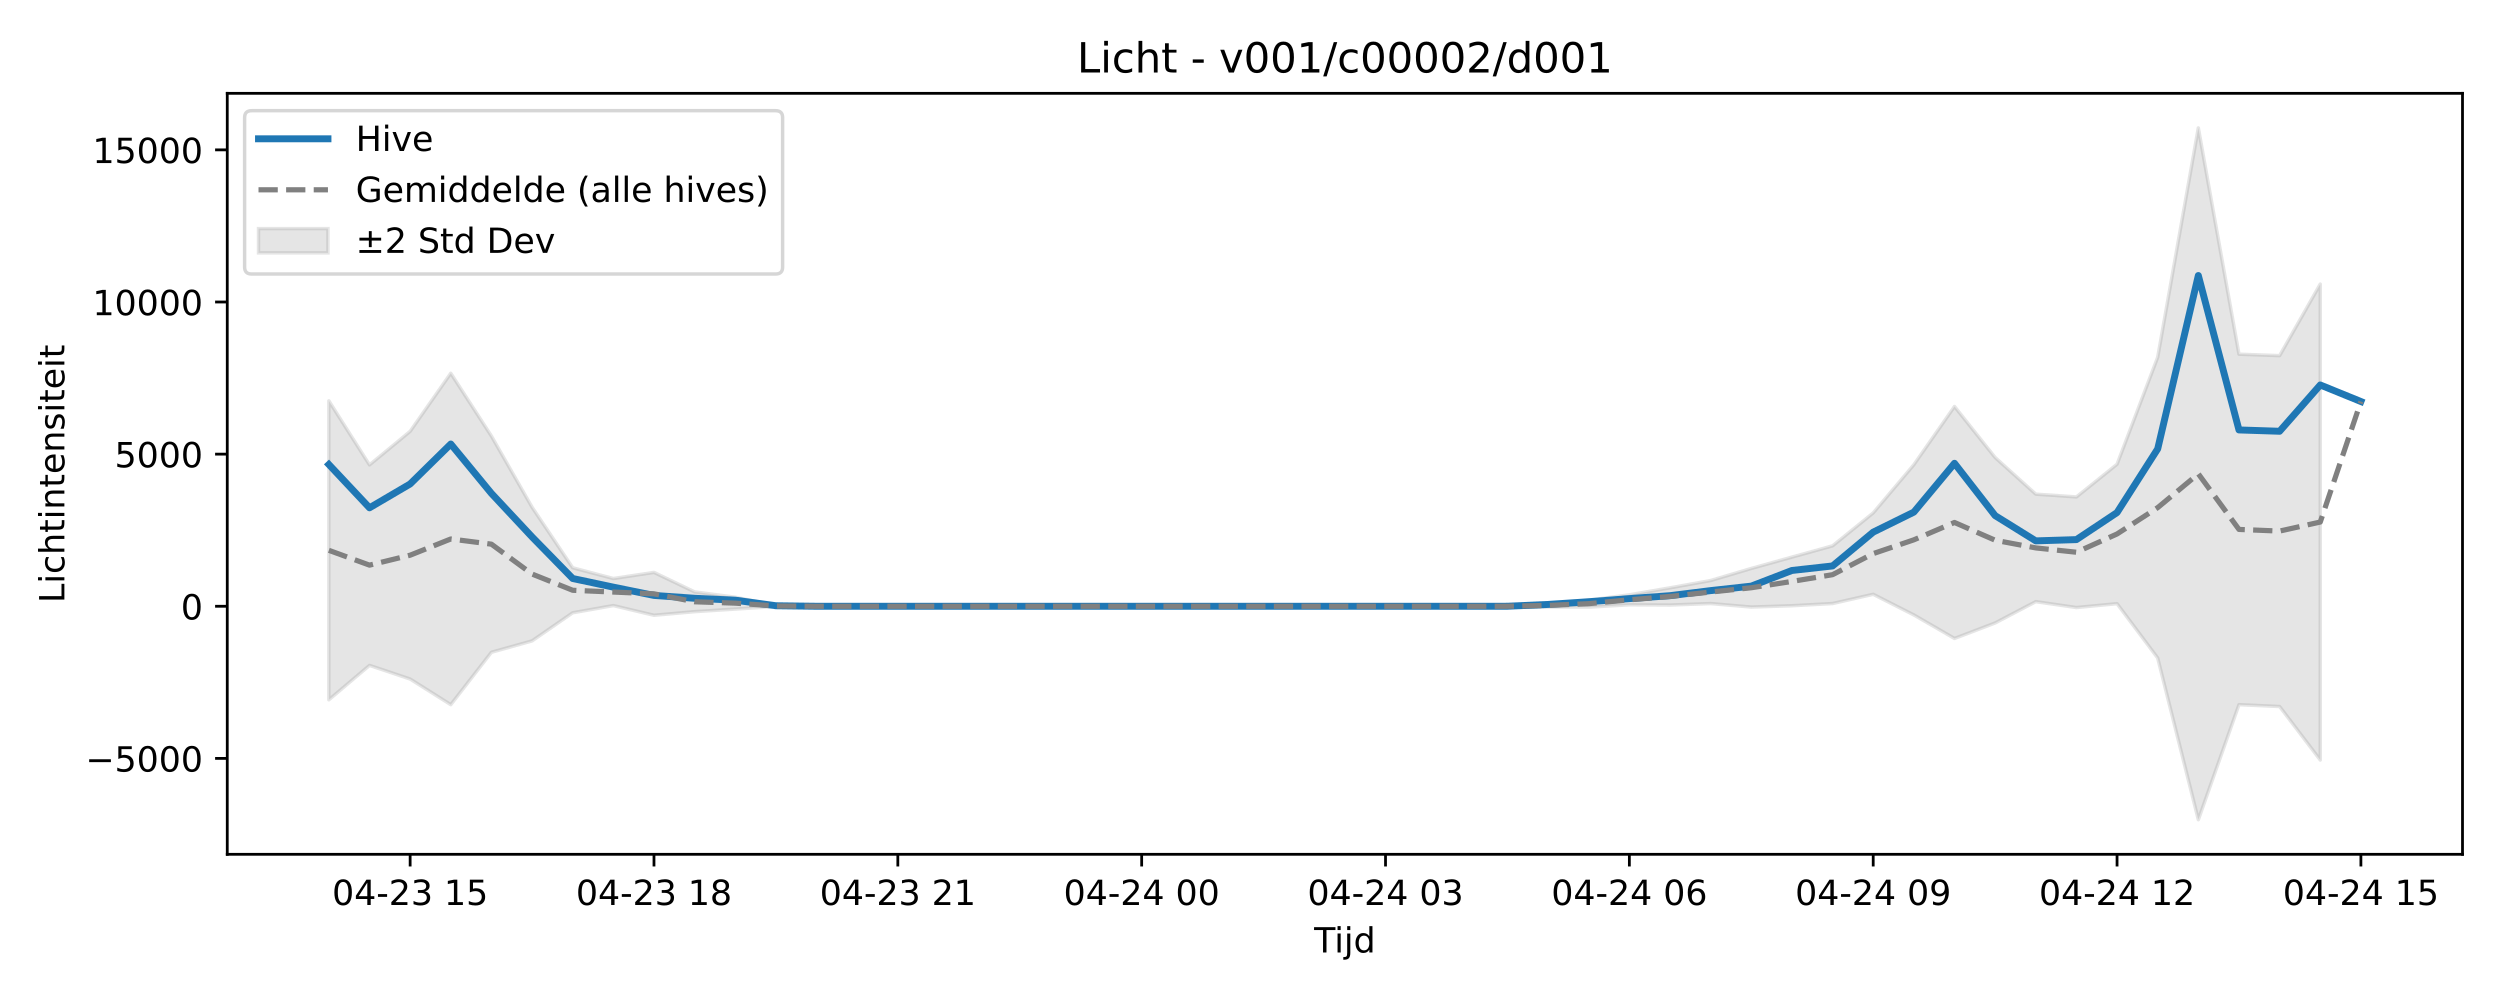
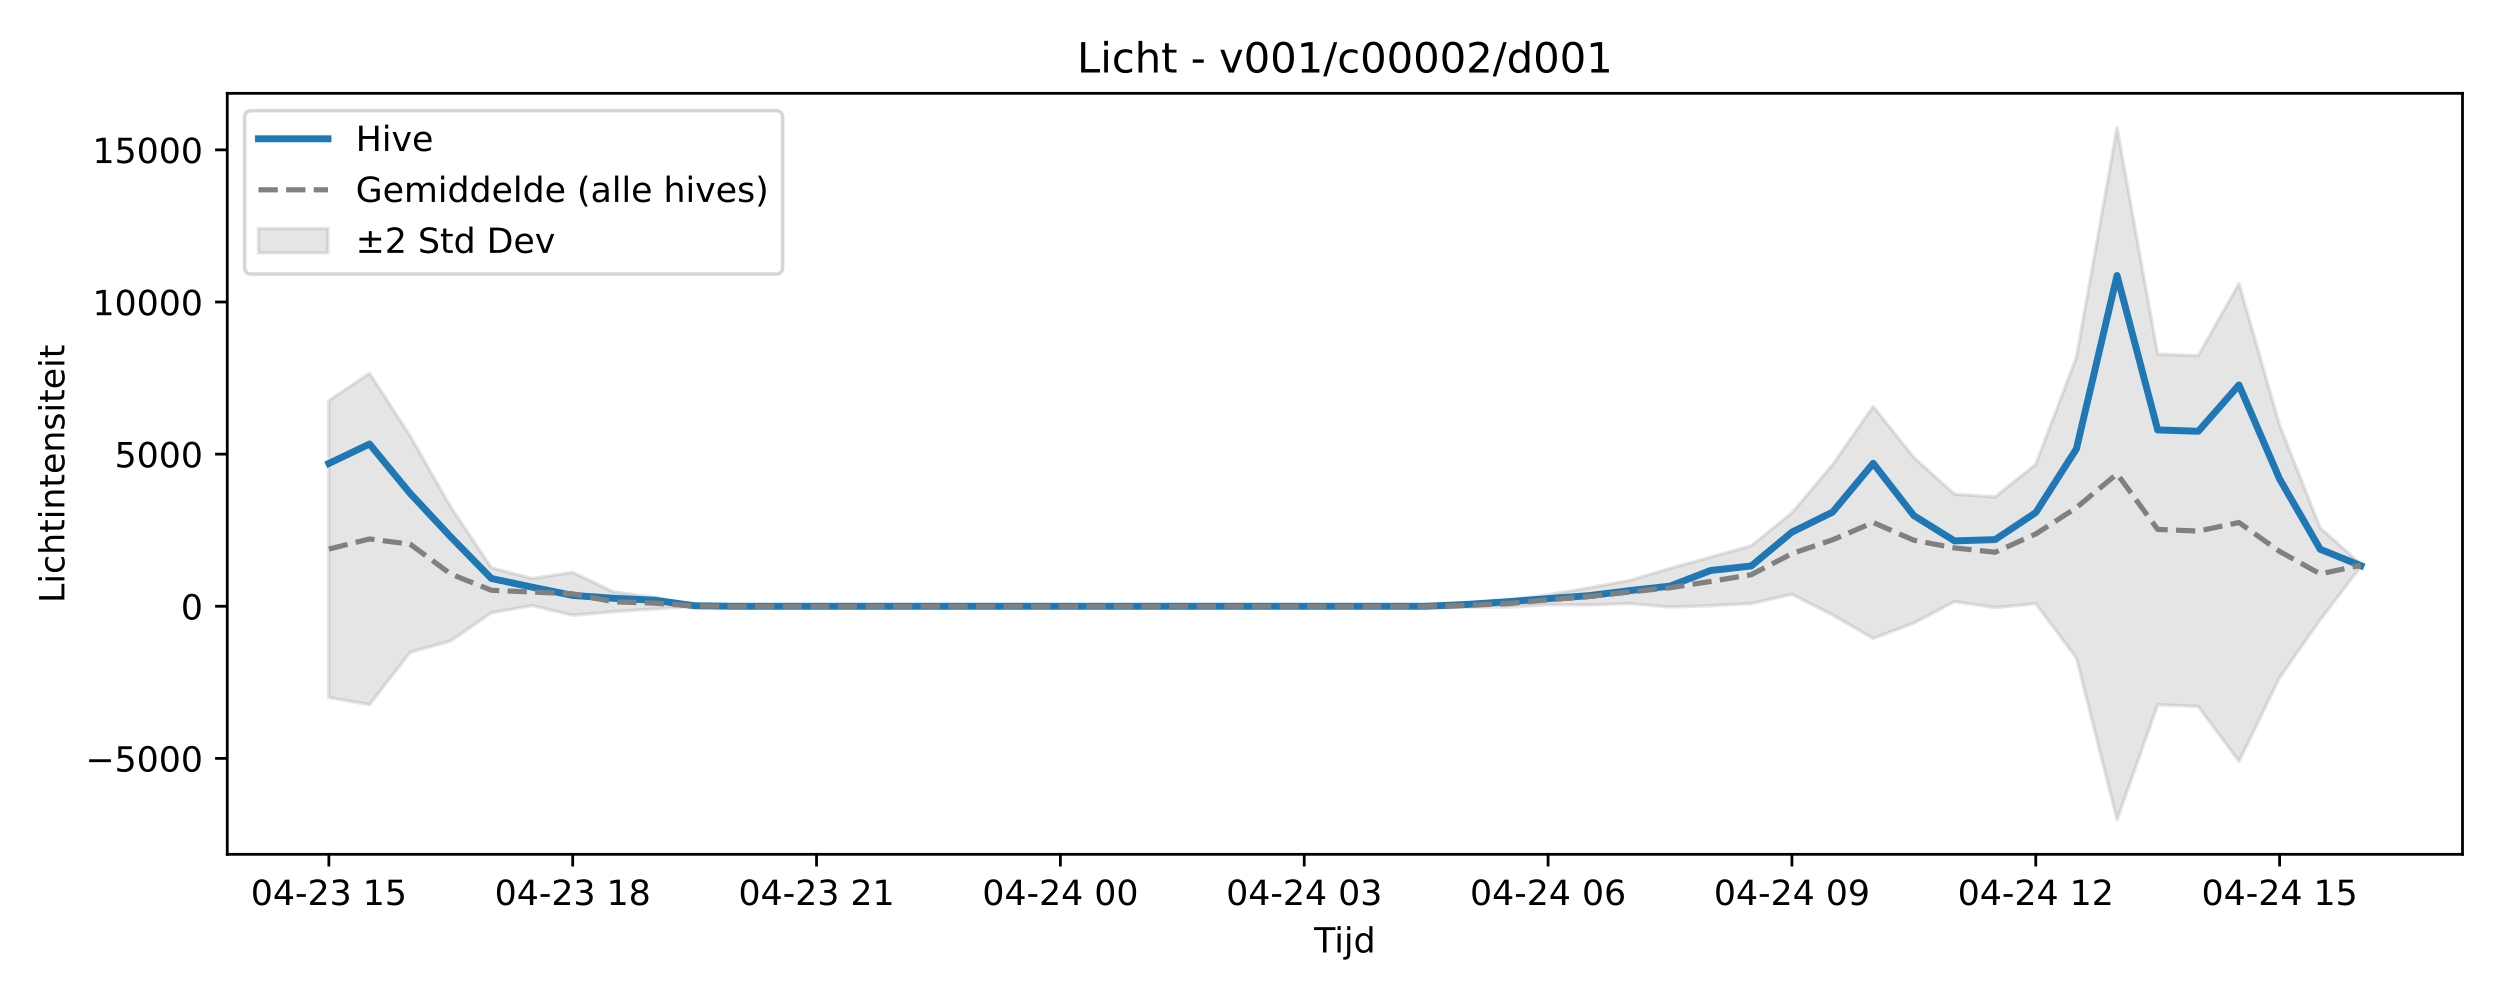
<svg xmlns="http://www.w3.org/2000/svg" xmlns:xlink="http://www.w3.org/1999/xlink" width="720pt" height="288pt" viewBox="0 0 720 288" version="1.1">
  <defs>
    <style type="text/css">*{stroke-linejoin: round; stroke-linecap: butt}</style>
  </defs>
  <g id="figure_1">
    <g id="patch_1">
      <path d="M 0 288  L 720 288  L 720 0  L 0 0  z " style="fill: #ffffff" />
    </g>
    <g id="axes_1">
      <g id="patch_2">
        <path d="M 65.45 246.04  L 709.2 246.04  L 709.2 26.88  L 65.45 26.88  z " style="fill: #ffffff" />
      </g>
      <g id="FillBetweenPolyCollection_1">
        <defs>
-           <path id="m7be99f70d9" d="M 94.711 -172.557  L 94.711 -86.459  L 106.416 -96.368  L 118.12 -92.43  L 129.825 -85.055  L 141.53 -100.149  L 153.234 -103.422  L 164.939 -111.52  L 176.643 -113.593  L 188.348 -110.8  L 200.052 -111.842  L 211.757 -112.587  L 223.461 -113.328  L 235.166 -113.395  L 246.87 -113.395  L 258.575 -113.395  L 270.28 -113.395  L 281.984 -113.395  L 293.689 -113.395  L 305.393 -113.395  L 317.098 -113.395  L 328.802 -113.395  L 340.507 -113.395  L 352.211 -113.395  L 363.916 -113.395  L 375.62 -113.395  L 387.325 -113.395  L 399.03 -113.395  L 410.734 -113.395  L 422.439 -113.395  L 434.143 -113.383  L 445.848 -113.164  L 457.552 -113.137  L 469.257 -113.821  L 480.961 -113.745  L 492.666 -114.177  L 504.37 -113.169  L 516.075 -113.544  L 527.78 -114.178  L 539.484 -116.841  L 551.189 -110.893  L 562.893 -104.124  L 574.598 -108.586  L 586.302 -114.725  L 598.007 -113.026  L 609.711 -114.139  L 621.416 -98.499  L 633.12 -51.922  L 644.825 -85.059  L 656.53 -84.518  L 668.234 -69.114  L 668.234 -206.186  L 668.234 -206.186  L 656.53 -185.579  L 644.825 -185.993  L 633.12 -251.158  L 621.416 -185.107  L 609.711 -154.298  L 598.007 -144.885  L 586.302 -145.686  L 574.598 -156.237  L 562.893 -170.936  L 551.189 -154.165  L 539.484 -140.284  L 527.78 -130.805  L 516.075 -127.554  L 504.37 -124.286  L 492.666 -120.812  L 480.961 -118.705  L 469.257 -116.694  L 457.552 -115.154  L 445.848 -114.124  L 434.143 -113.427  L 422.439 -113.395  L 410.734 -113.395  L 399.03 -113.395  L 387.325 -113.395  L 375.62 -113.395  L 363.916 -113.395  L 352.211 -113.395  L 340.507 -113.395  L 328.802 -113.395  L 317.098 -113.395  L 305.393 -113.395  L 293.689 -113.395  L 281.984 -113.395  L 270.28 -113.395  L 258.575 -113.395  L 246.87 -113.395  L 235.166 -113.395  L 223.461 -113.64  L 211.757 -116.004  L 200.052 -117.536  L 188.348 -123.152  L 176.643 -121.386  L 164.939 -124.48  L 153.234 -141.929  L 141.53 -162.413  L 129.825 -180.499  L 118.12 -163.774  L 106.416 -154.114  L 94.711 -172.557  z " style="stroke: #808080; stroke-opacity: 0.2" />
+           <path id="m09bb36932a" d="M 94.711 -172.619  L 94.711 -87.129  L 106.416 -85.055  L 118.12 -100.149  L 129.825 -103.422  L 141.53 -111.52  L 153.234 -113.593  L 164.939 -110.8  L 176.643 -111.842  L 188.348 -112.587  L 200.052 -113.328  L 211.757 -113.395  L 223.461 -113.395  L 235.166 -113.395  L 246.87 -113.395  L 258.575 -113.395  L 270.28 -113.395  L 281.984 -113.395  L 293.689 -113.395  L 305.393 -113.395  L 317.098 -113.395  L 328.802 -113.395  L 340.507 -113.395  L 352.211 -113.395  L 363.916 -113.395  L 375.62 -113.395  L 387.325 -113.395  L 399.03 -113.395  L 410.734 -113.383  L 422.439 -113.164  L 434.143 -113.137  L 445.848 -113.821  L 457.552 -113.745  L 469.257 -114.177  L 480.961 -113.169  L 492.666 -113.544  L 504.37 -114.178  L 516.075 -116.841  L 527.78 -110.893  L 539.484 -104.124  L 551.189 -108.586  L 562.893 -114.725  L 574.598 -113.026  L 586.302 -114.139  L 598.007 -98.499  L 609.711 -51.922  L 621.416 -85.059  L 633.12 -84.518  L 644.825 -68.714  L 656.53 -92.872  L 668.234 -109.517  L 679.939 -124.874  L 679.939 -125.533  L 679.939 -125.533  L 668.234 -135.926  L 656.53 -165.487  L 644.825 -206.314  L 633.12 -185.579  L 621.416 -185.993  L 609.711 -251.158  L 598.007 -185.107  L 586.302 -154.298  L 574.598 -144.885  L 562.893 -145.686  L 551.189 -156.237  L 539.484 -170.936  L 527.78 -154.165  L 516.075 -140.284  L 504.37 -130.805  L 492.666 -127.554  L 480.961 -124.286  L 469.257 -120.812  L 457.552 -118.705  L 445.848 -116.694  L 434.143 -115.154  L 422.439 -114.124  L 410.734 -113.427  L 399.03 -113.395  L 387.325 -113.395  L 375.62 -113.395  L 363.916 -113.395  L 352.211 -113.395  L 340.507 -113.395  L 328.802 -113.395  L 317.098 -113.395  L 305.393 -113.395  L 293.689 -113.395  L 281.984 -113.395  L 270.28 -113.395  L 258.575 -113.395  L 246.87 -113.395  L 235.166 -113.395  L 223.461 -113.395  L 211.757 -113.395  L 200.052 -113.64  L 188.348 -116.004  L 176.643 -117.536  L 164.939 -123.152  L 153.234 -121.386  L 141.53 -124.48  L 129.825 -141.929  L 118.12 -162.413  L 106.416 -180.499  L 94.711 -172.619  z " style="stroke: #808080; stroke-opacity: 0.2" />
        </defs>
-         <g clip-path="url(#p73c07b1d2e)">
-           <use xlink:href="#m7be99f70d9" x="0" y="288" style="fill: #808080; fill-opacity: 0.2; stroke: #808080; stroke-opacity: 0.2" />
+         <g clip-path="url(#p22c04781e1)">
+           <use xlink:href="#m09bb36932a" x="0" y="288" style="fill: #808080; fill-opacity: 0.2; stroke: #808080; stroke-opacity: 0.2" />
        </g>
      </g>
      <g id="matplotlib.axis_1">
        <g id="xtick_1">
          <g id="line2d_1">
            <defs>
-               <path id="m1827df0029" d="M 0 0  L 0 3.5  " style="stroke: #000000; stroke-width: 0.8" />
-             </defs>
-             <g>
-               <use xlink:href="#m1827df0029" x="118.12" y="246.04" style="stroke: #000000; stroke-width: 0.8" />
+               <path id="m7a5f1da90a" d="M 0 0  L 0 3.5  " style="stroke: #000000; stroke-width: 0.8" />
+             </defs>
+             <g>
+               <use xlink:href="#m7a5f1da90a" x="94.711" y="246.04" style="stroke: #000000; stroke-width: 0.8" />
            </g>
          </g>
          <g id="text_1">
-             <g transform="translate(95.63999 260.6384) scale(0.1 -0.1)">
+             <g transform="translate(72.2309 260.6384) scale(0.1 -0.1)">
              <defs>
                <path id="DejaVuSans-30" d="M 2034 4250  Q 1547 4250 1301 3770  Q 1056 3291 1056 2328  Q 1056 1369 1301 889  Q 1547 409 2034 409  Q 2525 409 2770 889  Q 3016 1369 3016 2328  Q 3016 3291 2770 3770  Q 2525 4250 2034 4250  z M 2034 4750  Q 2819 4750 3233 4129  Q 3647 3509 3647 2328  Q 3647 1150 3233 529  Q 2819 -91 2034 -91  Q 1250 -91 836 529  Q 422 1150 422 2328  Q 422 3509 836 4129  Q 1250 4750 2034 4750  z " transform="scale(0.015625)" />
                <path id="DejaVuSans-34" d="M 2419 4116  L 825 1625  L 2419 1625  L 2419 4116  z M 2253 4666  L 3047 4666  L 3047 1625  L 3713 1625  L 3713 1100  L 3047 1100  L 3047 0  L 2419 0  L 2419 1100  L 313 1100  L 313 1709  L 2253 4666  z " transform="scale(0.015625)" />
                <path id="DejaVuSans-2d" d="M 313 2009  L 1997 2009  L 1997 1497  L 313 1497  L 313 2009  z " transform="scale(0.015625)" />
                <path id="DejaVuSans-32" d="M 1228 531  L 3431 531  L 3431 0  L 469 0  L 469 531  Q 828 903 1448 1529  Q 2069 2156 2228 2338  Q 2531 2678 2651 2914  Q 2772 3150 2772 3378  Q 2772 3750 2511 3984  Q 2250 4219 1831 4219  Q 1534 4219 1204 4116  Q 875 4013 500 3803  L 500 4441  Q 881 4594 1212 4672  Q 1544 4750 1819 4750  Q 2544 4750 2975 4387  Q 3406 4025 3406 3419  Q 3406 3131 3298 2873  Q 3191 2616 2906 2266  Q 2828 2175 2409 1742  Q 1991 1309 1228 531  z " transform="scale(0.015625)" />
                <path id="DejaVuSans-33" d="M 2597 2516  Q 3050 2419 3304 2112  Q 3559 1806 3559 1356  Q 3559 666 3084 287  Q 2609 -91 1734 -91  Q 1441 -91 1130 -33  Q 819 25 488 141  L 488 750  Q 750 597 1062 519  Q 1375 441 1716 441  Q 2309 441 2620 675  Q 2931 909 2931 1356  Q 2931 1769 2642 2001  Q 2353 2234 1838 2234  L 1294 2234  L 1294 2753  L 1863 2753  Q 2328 2753 2575 2939  Q 2822 3125 2822 3475  Q 2822 3834 2567 4026  Q 2313 4219 1838 4219  Q 1578 4219 1281 4162  Q 984 4106 628 3988  L 628 4550  Q 988 4650 1302 4700  Q 1616 4750 1894 4750  Q 2613 4750 3031 4423  Q 3450 4097 3450 3541  Q 3450 3153 3228 2886  Q 3006 2619 2597 2516  z " transform="scale(0.015625)" />
                <path id="DejaVuSans-20" transform="scale(0.015625)" />
                <path id="DejaVuSans-31" d="M 794 531  L 1825 531  L 1825 4091  L 703 3866  L 703 4441  L 1819 4666  L 2450 4666  L 2450 531  L 3481 531  L 3481 0  L 794 0  L 794 531  z " transform="scale(0.015625)" />
                <path id="DejaVuSans-35" d="M 691 4666  L 3169 4666  L 3169 4134  L 1269 4134  L 1269 2991  Q 1406 3038 1543 3061  Q 1681 3084 1819 3084  Q 2600 3084 3056 2656  Q 3513 2228 3513 1497  Q 3513 744 3044 326  Q 2575 -91 1722 -91  Q 1428 -91 1123 -41  Q 819 9 494 109  L 494 744  Q 775 591 1075 516  Q 1375 441 1709 441  Q 2250 441 2565 725  Q 2881 1009 2881 1497  Q 2881 1984 2565 2268  Q 2250 2553 1709 2553  Q 1456 2553 1204 2497  Q 953 2441 691 2322  L 691 4666  z " transform="scale(0.015625)" />
              </defs>
              <use xlink:href="#DejaVuSans-30" />
              <use xlink:href="#DejaVuSans-34" transform="translate(63.62305 0)" />
              <use xlink:href="#DejaVuSans-2d" transform="translate(127.2461 0)" />
              <use xlink:href="#DejaVuSans-32" transform="translate(163.3301 0)" />
              <use xlink:href="#DejaVuSans-33" transform="translate(226.9531 0)" />
              <use xlink:href="#DejaVuSans-20" transform="translate(290.5762 0)" />
              <use xlink:href="#DejaVuSans-31" transform="translate(322.3633 0)" />
              <use xlink:href="#DejaVuSans-35" transform="translate(385.9863 0)" />
            </g>
          </g>
        </g>
        <g id="xtick_2">
          <g id="line2d_2">
            <g>
-               <use xlink:href="#m1827df0029" x="188.348" y="246.04" style="stroke: #000000; stroke-width: 0.8" />
+               <use xlink:href="#m7a5f1da90a" x="164.939" y="246.04" style="stroke: #000000; stroke-width: 0.8" />
            </g>
          </g>
          <g id="text_2">
-             <g transform="translate(165.8673 260.6384) scale(0.1 -0.1)">
+             <g transform="translate(142.4582 260.6384) scale(0.1 -0.1)">
              <defs>
                <path id="DejaVuSans-38" d="M 2034 2216  Q 1584 2216 1326 1975  Q 1069 1734 1069 1313  Q 1069 891 1326 650  Q 1584 409 2034 409  Q 2484 409 2743 651  Q 3003 894 3003 1313  Q 3003 1734 2745 1975  Q 2488 2216 2034 2216  z M 1403 2484  Q 997 2584 770 2862  Q 544 3141 544 3541  Q 544 4100 942 4425  Q 1341 4750 2034 4750  Q 2731 4750 3128 4425  Q 3525 4100 3525 3541  Q 3525 3141 3298 2862  Q 3072 2584 2669 2484  Q 3125 2378 3379 2068  Q 3634 1759 3634 1313  Q 3634 634 3220 271  Q 2806 -91 2034 -91  Q 1263 -91 848 271  Q 434 634 434 1313  Q 434 1759 690 2068  Q 947 2378 1403 2484  z M 1172 3481  Q 1172 3119 1398 2916  Q 1625 2713 2034 2713  Q 2441 2713 2670 2916  Q 2900 3119 2900 3481  Q 2900 3844 2670 4047  Q 2441 4250 2034 4250  Q 1625 4250 1398 4047  Q 1172 3844 1172 3481  z " transform="scale(0.015625)" />
              </defs>
              <use xlink:href="#DejaVuSans-30" />
              <use xlink:href="#DejaVuSans-34" transform="translate(63.62305 0)" />
              <use xlink:href="#DejaVuSans-2d" transform="translate(127.2461 0)" />
              <use xlink:href="#DejaVuSans-32" transform="translate(163.3301 0)" />
              <use xlink:href="#DejaVuSans-33" transform="translate(226.9531 0)" />
              <use xlink:href="#DejaVuSans-20" transform="translate(290.5762 0)" />
              <use xlink:href="#DejaVuSans-31" transform="translate(322.3633 0)" />
              <use xlink:href="#DejaVuSans-38" transform="translate(385.9863 0)" />
            </g>
          </g>
        </g>
        <g id="xtick_3">
          <g id="line2d_3">
            <g>
-               <use xlink:href="#m1827df0029" x="258.575" y="246.04" style="stroke: #000000; stroke-width: 0.8" />
+               <use xlink:href="#m7a5f1da90a" x="235.166" y="246.04" style="stroke: #000000; stroke-width: 0.8" />
            </g>
          </g>
          <g id="text_3">
-             <g transform="translate(236.0945 260.6384) scale(0.1 -0.1)">
+             <g transform="translate(212.6854 260.6384) scale(0.1 -0.1)">
              <use xlink:href="#DejaVuSans-30" />
              <use xlink:href="#DejaVuSans-34" transform="translate(63.62305 0)" />
              <use xlink:href="#DejaVuSans-2d" transform="translate(127.2461 0)" />
              <use xlink:href="#DejaVuSans-32" transform="translate(163.3301 0)" />
              <use xlink:href="#DejaVuSans-33" transform="translate(226.9531 0)" />
              <use xlink:href="#DejaVuSans-20" transform="translate(290.5762 0)" />
              <use xlink:href="#DejaVuSans-32" transform="translate(322.3633 0)" />
              <use xlink:href="#DejaVuSans-31" transform="translate(385.9863 0)" />
            </g>
          </g>
        </g>
        <g id="xtick_4">
          <g id="line2d_4">
            <g>
-               <use xlink:href="#m1827df0029" x="328.802" y="246.04" style="stroke: #000000; stroke-width: 0.8" />
+               <use xlink:href="#m7a5f1da90a" x="305.393" y="246.04" style="stroke: #000000; stroke-width: 0.8" />
            </g>
          </g>
          <g id="text_4">
-             <g transform="translate(306.3218 260.6384) scale(0.1 -0.1)">
+             <g transform="translate(282.9127 260.6384) scale(0.1 -0.1)">
              <use xlink:href="#DejaVuSans-30" />
              <use xlink:href="#DejaVuSans-34" transform="translate(63.62305 0)" />
              <use xlink:href="#DejaVuSans-2d" transform="translate(127.2461 0)" />
              <use xlink:href="#DejaVuSans-32" transform="translate(163.3301 0)" />
              <use xlink:href="#DejaVuSans-34" transform="translate(226.9531 0)" />
              <use xlink:href="#DejaVuSans-20" transform="translate(290.5762 0)" />
              <use xlink:href="#DejaVuSans-30" transform="translate(322.3633 0)" />
              <use xlink:href="#DejaVuSans-30" transform="translate(385.9863 0)" />
            </g>
          </g>
        </g>
        <g id="xtick_5">
          <g id="line2d_5">
            <g>
-               <use xlink:href="#m1827df0029" x="399.03" y="246.04" style="stroke: #000000; stroke-width: 0.8" />
+               <use xlink:href="#m7a5f1da90a" x="375.62" y="246.04" style="stroke: #000000; stroke-width: 0.8" />
            </g>
          </g>
          <g id="text_5">
-             <g transform="translate(376.5491 260.6384) scale(0.1 -0.1)">
+             <g transform="translate(353.14 260.6384) scale(0.1 -0.1)">
              <use xlink:href="#DejaVuSans-30" />
              <use xlink:href="#DejaVuSans-34" transform="translate(63.62305 0)" />
              <use xlink:href="#DejaVuSans-2d" transform="translate(127.2461 0)" />
              <use xlink:href="#DejaVuSans-32" transform="translate(163.3301 0)" />
              <use xlink:href="#DejaVuSans-34" transform="translate(226.9531 0)" />
              <use xlink:href="#DejaVuSans-20" transform="translate(290.5762 0)" />
              <use xlink:href="#DejaVuSans-30" transform="translate(322.3633 0)" />
              <use xlink:href="#DejaVuSans-33" transform="translate(385.9863 0)" />
            </g>
          </g>
        </g>
        <g id="xtick_6">
          <g id="line2d_6">
            <g>
-               <use xlink:href="#m1827df0029" x="469.257" y="246.04" style="stroke: #000000; stroke-width: 0.8" />
+               <use xlink:href="#m7a5f1da90a" x="445.848" y="246.04" style="stroke: #000000; stroke-width: 0.8" />
            </g>
          </g>
          <g id="text_6">
-             <g transform="translate(446.7763 260.6384) scale(0.1 -0.1)">
+             <g transform="translate(423.3673 260.6384) scale(0.1 -0.1)">
              <defs>
                <path id="DejaVuSans-36" d="M 2113 2584  Q 1688 2584 1439 2293  Q 1191 2003 1191 1497  Q 1191 994 1439 701  Q 1688 409 2113 409  Q 2538 409 2786 701  Q 3034 994 3034 1497  Q 3034 2003 2786 2293  Q 2538 2584 2113 2584  z M 3366 4563  L 3366 3988  Q 3128 4100 2886 4159  Q 2644 4219 2406 4219  Q 1781 4219 1451 3797  Q 1122 3375 1075 2522  Q 1259 2794 1537 2939  Q 1816 3084 2150 3084  Q 2853 3084 3261 2657  Q 3669 2231 3669 1497  Q 3669 778 3244 343  Q 2819 -91 2113 -91  Q 1303 -91 875 529  Q 447 1150 447 2328  Q 447 3434 972 4092  Q 1497 4750 2381 4750  Q 2619 4750 2861 4703  Q 3103 4656 3366 4563  z " transform="scale(0.015625)" />
              </defs>
              <use xlink:href="#DejaVuSans-30" />
              <use xlink:href="#DejaVuSans-34" transform="translate(63.62305 0)" />
              <use xlink:href="#DejaVuSans-2d" transform="translate(127.2461 0)" />
              <use xlink:href="#DejaVuSans-32" transform="translate(163.3301 0)" />
              <use xlink:href="#DejaVuSans-34" transform="translate(226.9531 0)" />
              <use xlink:href="#DejaVuSans-20" transform="translate(290.5762 0)" />
              <use xlink:href="#DejaVuSans-30" transform="translate(322.3633 0)" />
              <use xlink:href="#DejaVuSans-36" transform="translate(385.9863 0)" />
            </g>
          </g>
        </g>
        <g id="xtick_7">
          <g id="line2d_7">
            <g>
-               <use xlink:href="#m1827df0029" x="539.484" y="246.04" style="stroke: #000000; stroke-width: 0.8" />
+               <use xlink:href="#m7a5f1da90a" x="516.075" y="246.04" style="stroke: #000000; stroke-width: 0.8" />
            </g>
          </g>
          <g id="text_7">
-             <g transform="translate(517.0036 260.6384) scale(0.1 -0.1)">
+             <g transform="translate(493.5945 260.6384) scale(0.1 -0.1)">
              <defs>
                <path id="DejaVuSans-39" d="M 703 97  L 703 672  Q 941 559 1184 500  Q 1428 441 1663 441  Q 2288 441 2617 861  Q 2947 1281 2994 2138  Q 2813 1869 2534 1725  Q 2256 1581 1919 1581  Q 1219 1581 811 2004  Q 403 2428 403 3163  Q 403 3881 828 4315  Q 1253 4750 1959 4750  Q 2769 4750 3195 4129  Q 3622 3509 3622 2328  Q 3622 1225 3098 567  Q 2575 -91 1691 -91  Q 1453 -91 1209 -44  Q 966 3 703 97  z M 1959 2075  Q 2384 2075 2632 2365  Q 2881 2656 2881 3163  Q 2881 3666 2632 3958  Q 2384 4250 1959 4250  Q 1534 4250 1286 3958  Q 1038 3666 1038 3163  Q 1038 2656 1286 2365  Q 1534 2075 1959 2075  z " transform="scale(0.015625)" />
              </defs>
              <use xlink:href="#DejaVuSans-30" />
              <use xlink:href="#DejaVuSans-34" transform="translate(63.62305 0)" />
              <use xlink:href="#DejaVuSans-2d" transform="translate(127.2461 0)" />
              <use xlink:href="#DejaVuSans-32" transform="translate(163.3301 0)" />
              <use xlink:href="#DejaVuSans-34" transform="translate(226.9531 0)" />
              <use xlink:href="#DejaVuSans-20" transform="translate(290.5762 0)" />
              <use xlink:href="#DejaVuSans-30" transform="translate(322.3633 0)" />
              <use xlink:href="#DejaVuSans-39" transform="translate(385.9863 0)" />
            </g>
          </g>
        </g>
        <g id="xtick_8">
          <g id="line2d_8">
            <g>
-               <use xlink:href="#m1827df0029" x="609.711" y="246.04" style="stroke: #000000; stroke-width: 0.8" />
+               <use xlink:href="#m7a5f1da90a" x="586.302" y="246.04" style="stroke: #000000; stroke-width: 0.8" />
            </g>
          </g>
          <g id="text_8">
-             <g transform="translate(587.2309 260.6384) scale(0.1 -0.1)">
+             <g transform="translate(563.8218 260.6384) scale(0.1 -0.1)">
              <use xlink:href="#DejaVuSans-30" />
              <use xlink:href="#DejaVuSans-34" transform="translate(63.62305 0)" />
              <use xlink:href="#DejaVuSans-2d" transform="translate(127.2461 0)" />
              <use xlink:href="#DejaVuSans-32" transform="translate(163.3301 0)" />
              <use xlink:href="#DejaVuSans-34" transform="translate(226.9531 0)" />
              <use xlink:href="#DejaVuSans-20" transform="translate(290.5762 0)" />
              <use xlink:href="#DejaVuSans-31" transform="translate(322.3633 0)" />
              <use xlink:href="#DejaVuSans-32" transform="translate(385.9863 0)" />
            </g>
          </g>
        </g>
        <g id="xtick_9">
          <g id="line2d_9">
            <g>
-               <use xlink:href="#m1827df0029" x="679.939" y="246.04" style="stroke: #000000; stroke-width: 0.8" />
+               <use xlink:href="#m7a5f1da90a" x="656.53" y="246.04" style="stroke: #000000; stroke-width: 0.8" />
            </g>
          </g>
          <g id="text_9">
-             <g transform="translate(657.4582 260.6384) scale(0.1 -0.1)">
+             <g transform="translate(634.0491 260.6384) scale(0.1 -0.1)">
              <use xlink:href="#DejaVuSans-30" />
              <use xlink:href="#DejaVuSans-34" transform="translate(63.62305 0)" />
              <use xlink:href="#DejaVuSans-2d" transform="translate(127.2461 0)" />
              <use xlink:href="#DejaVuSans-32" transform="translate(163.3301 0)" />
              <use xlink:href="#DejaVuSans-34" transform="translate(226.9531 0)" />
              <use xlink:href="#DejaVuSans-20" transform="translate(290.5762 0)" />
              <use xlink:href="#DejaVuSans-31" transform="translate(322.3633 0)" />
              <use xlink:href="#DejaVuSans-35" transform="translate(385.9863 0)" />
            </g>
          </g>
        </g>
        <g id="text_10">
          <g transform="translate(378.475 274.3166) scale(0.1 -0.1)">
            <defs>
              <path id="DejaVuSans-54" d="M -19 4666  L 3928 4666  L 3928 4134  L 2272 4134  L 2272 0  L 1638 0  L 1638 4134  L -19 4134  L -19 4666  z " transform="scale(0.015625)" />
              <path id="DejaVuSans-69" d="M 603 3500  L 1178 3500  L 1178 0  L 603 0  L 603 3500  z M 603 4863  L 1178 4863  L 1178 4134  L 603 4134  L 603 4863  z " transform="scale(0.015625)" />
              <path id="DejaVuSans-6a" d="M 603 3500  L 1178 3500  L 1178 -63  Q 1178 -731 923 -1031  Q 669 -1331 103 -1331  L -116 -1331  L -116 -844  L 38 -844  Q 366 -844 484 -692  Q 603 -541 603 -63  L 603 3500  z M 603 4863  L 1178 4863  L 1178 4134  L 603 4134  L 603 4863  z " transform="scale(0.015625)" />
              <path id="DejaVuSans-64" d="M 2906 2969  L 2906 4863  L 3481 4863  L 3481 0  L 2906 0  L 2906 525  Q 2725 213 2448 61  Q 2172 -91 1784 -91  Q 1150 -91 751 415  Q 353 922 353 1747  Q 353 2572 751 3078  Q 1150 3584 1784 3584  Q 2172 3584 2448 3432  Q 2725 3281 2906 2969  z M 947 1747  Q 947 1113 1208 752  Q 1469 391 1925 391  Q 2381 391 2643 752  Q 2906 1113 2906 1747  Q 2906 2381 2643 2742  Q 2381 3103 1925 3103  Q 1469 3103 1208 2742  Q 947 2381 947 1747  z " transform="scale(0.015625)" />
            </defs>
            <use xlink:href="#DejaVuSans-54" />
            <use xlink:href="#DejaVuSans-69" transform="translate(57.95898 0)" />
            <use xlink:href="#DejaVuSans-6a" transform="translate(85.74219 0)" />
            <use xlink:href="#DejaVuSans-64" transform="translate(113.5254 0)" />
          </g>
        </g>
      </g>
      <g id="matplotlib.axis_2">
        <g id="ytick_1">
          <g id="line2d_10">
            <defs>
-               <path id="m9045529294" d="M 0 0  L -3.5 0  " style="stroke: #000000; stroke-width: 0.8" />
-             </defs>
-             <g>
-               <use xlink:href="#m9045529294" x="65.45" y="218.418" style="stroke: #000000; stroke-width: 0.8" />
+               <path id="mfebcfd92b9" d="M 0 0  L -3.5 0  " style="stroke: #000000; stroke-width: 0.8" />
+             </defs>
+             <g>
+               <use xlink:href="#mfebcfd92b9" x="65.45" y="218.418" style="stroke: #000000; stroke-width: 0.8" />
            </g>
          </g>
          <g id="text_11">
            <g transform="translate(24.62031 222.2174) scale(0.1 -0.1)">
              <defs>
                <path id="DejaVuSans-2212" d="M 678 2272  L 4684 2272  L 4684 1741  L 678 1741  L 678 2272  z " transform="scale(0.015625)" />
              </defs>
              <use xlink:href="#DejaVuSans-2212" />
              <use xlink:href="#DejaVuSans-35" transform="translate(83.78906 0)" />
              <use xlink:href="#DejaVuSans-30" transform="translate(147.4121 0)" />
              <use xlink:href="#DejaVuSans-30" transform="translate(211.0352 0)" />
              <use xlink:href="#DejaVuSans-30" transform="translate(274.6582 0)" />
            </g>
          </g>
        </g>
        <g id="ytick_2">
          <g id="line2d_11">
            <g>
-               <use xlink:href="#m9045529294" x="65.45" y="174.605" style="stroke: #000000; stroke-width: 0.8" />
+               <use xlink:href="#mfebcfd92b9" x="65.45" y="174.605" style="stroke: #000000; stroke-width: 0.8" />
            </g>
          </g>
          <g id="text_12">
            <g transform="translate(52.0875 178.4038) scale(0.1 -0.1)">
              <use xlink:href="#DejaVuSans-30" />
            </g>
          </g>
        </g>
        <g id="ytick_3">
          <g id="line2d_12">
            <g>
-               <use xlink:href="#m9045529294" x="65.45" y="130.791" style="stroke: #000000; stroke-width: 0.8" />
+               <use xlink:href="#mfebcfd92b9" x="65.45" y="130.791" style="stroke: #000000; stroke-width: 0.8" />
            </g>
          </g>
          <g id="text_13">
            <g transform="translate(33 134.5902) scale(0.1 -0.1)">
              <use xlink:href="#DejaVuSans-35" />
              <use xlink:href="#DejaVuSans-30" transform="translate(63.62305 0)" />
              <use xlink:href="#DejaVuSans-30" transform="translate(127.2461 0)" />
              <use xlink:href="#DejaVuSans-30" transform="translate(190.8691 0)" />
            </g>
          </g>
        </g>
        <g id="ytick_4">
          <g id="line2d_13">
            <g>
-               <use xlink:href="#m9045529294" x="65.45" y="86.977" style="stroke: #000000; stroke-width: 0.8" />
+               <use xlink:href="#mfebcfd92b9" x="65.45" y="86.977" style="stroke: #000000; stroke-width: 0.8" />
            </g>
          </g>
          <g id="text_14">
            <g transform="translate(26.6375 90.77667) scale(0.1 -0.1)">
              <use xlink:href="#DejaVuSans-31" />
              <use xlink:href="#DejaVuSans-30" transform="translate(63.62305 0)" />
              <use xlink:href="#DejaVuSans-30" transform="translate(127.2461 0)" />
              <use xlink:href="#DejaVuSans-30" transform="translate(190.8691 0)" />
              <use xlink:href="#DejaVuSans-30" transform="translate(254.4922 0)" />
            </g>
          </g>
        </g>
        <g id="ytick_5">
          <g id="line2d_14">
            <g>
-               <use xlink:href="#m9045529294" x="65.45" y="43.164" style="stroke: #000000; stroke-width: 0.8" />
+               <use xlink:href="#mfebcfd92b9" x="65.45" y="43.164" style="stroke: #000000; stroke-width: 0.8" />
            </g>
          </g>
          <g id="text_15">
            <g transform="translate(26.6375 46.96311) scale(0.1 -0.1)">
              <use xlink:href="#DejaVuSans-31" />
              <use xlink:href="#DejaVuSans-35" transform="translate(63.62305 0)" />
              <use xlink:href="#DejaVuSans-30" transform="translate(127.2461 0)" />
              <use xlink:href="#DejaVuSans-30" transform="translate(190.8691 0)" />
              <use xlink:href="#DejaVuSans-30" transform="translate(254.4922 0)" />
            </g>
          </g>
        </g>
        <g id="text_16">
          <g transform="translate(18.54062 173.6561) rotate(-90) scale(0.1 -0.1)">
            <defs>
              <path id="DejaVuSans-4c" d="M 628 4666  L 1259 4666  L 1259 531  L 3531 531  L 3531 0  L 628 0  L 628 4666  z " transform="scale(0.015625)" />
              <path id="DejaVuSans-63" d="M 3122 3366  L 3122 2828  Q 2878 2963 2633 3030  Q 2388 3097 2138 3097  Q 1578 3097 1268 2742  Q 959 2388 959 1747  Q 959 1106 1268 751  Q 1578 397 2138 397  Q 2388 397 2633 464  Q 2878 531 3122 666  L 3122 134  Q 2881 22 2623 -34  Q 2366 -91 2075 -91  Q 1284 -91 818 406  Q 353 903 353 1747  Q 353 2603 823 3093  Q 1294 3584 2113 3584  Q 2378 3584 2631 3529  Q 2884 3475 3122 3366  z " transform="scale(0.015625)" />
              <path id="DejaVuSans-68" d="M 3513 2113  L 3513 0  L 2938 0  L 2938 2094  Q 2938 2591 2744 2837  Q 2550 3084 2163 3084  Q 1697 3084 1428 2787  Q 1159 2491 1159 1978  L 1159 0  L 581 0  L 581 4863  L 1159 4863  L 1159 2956  Q 1366 3272 1645 3428  Q 1925 3584 2291 3584  Q 2894 3584 3203 3211  Q 3513 2838 3513 2113  z " transform="scale(0.015625)" />
              <path id="DejaVuSans-74" d="M 1172 4494  L 1172 3500  L 2356 3500  L 2356 3053  L 1172 3053  L 1172 1153  Q 1172 725 1289 603  Q 1406 481 1766 481  L 2356 481  L 2356 0  L 1766 0  Q 1100 0 847 248  Q 594 497 594 1153  L 594 3053  L 172 3053  L 172 3500  L 594 3500  L 594 4494  L 1172 4494  z " transform="scale(0.015625)" />
              <path id="DejaVuSans-6e" d="M 3513 2113  L 3513 0  L 2938 0  L 2938 2094  Q 2938 2591 2744 2837  Q 2550 3084 2163 3084  Q 1697 3084 1428 2787  Q 1159 2491 1159 1978  L 1159 0  L 581 0  L 581 3500  L 1159 3500  L 1159 2956  Q 1366 3272 1645 3428  Q 1925 3584 2291 3584  Q 2894 3584 3203 3211  Q 3513 2838 3513 2113  z " transform="scale(0.015625)" />
              <path id="DejaVuSans-65" d="M 3597 1894  L 3597 1613  L 953 1613  Q 991 1019 1311 708  Q 1631 397 2203 397  Q 2534 397 2845 478  Q 3156 559 3463 722  L 3463 178  Q 3153 47 2828 -22  Q 2503 -91 2169 -91  Q 1331 -91 842 396  Q 353 884 353 1716  Q 353 2575 817 3079  Q 1281 3584 2069 3584  Q 2775 3584 3186 3129  Q 3597 2675 3597 1894  z M 3022 2063  Q 3016 2534 2758 2815  Q 2500 3097 2075 3097  Q 1594 3097 1305 2825  Q 1016 2553 972 2059  L 3022 2063  z " transform="scale(0.015625)" />
              <path id="DejaVuSans-73" d="M 2834 3397  L 2834 2853  Q 2591 2978 2328 3040  Q 2066 3103 1784 3103  Q 1356 3103 1142 2972  Q 928 2841 928 2578  Q 928 2378 1081 2264  Q 1234 2150 1697 2047  L 1894 2003  Q 2506 1872 2764 1633  Q 3022 1394 3022 966  Q 3022 478 2636 193  Q 2250 -91 1575 -91  Q 1294 -91 989 -36  Q 684 19 347 128  L 347 722  Q 666 556 975 473  Q 1284 391 1588 391  Q 1994 391 2212 530  Q 2431 669 2431 922  Q 2431 1156 2273 1281  Q 2116 1406 1581 1522  L 1381 1569  Q 847 1681 609 1914  Q 372 2147 372 2553  Q 372 3047 722 3315  Q 1072 3584 1716 3584  Q 2034 3584 2315 3537  Q 2597 3491 2834 3397  z " transform="scale(0.015625)" />
            </defs>
            <use xlink:href="#DejaVuSans-4c" />
            <use xlink:href="#DejaVuSans-69" transform="translate(55.71289 0)" />
            <use xlink:href="#DejaVuSans-63" transform="translate(83.49609 0)" />
            <use xlink:href="#DejaVuSans-68" transform="translate(138.4766 0)" />
            <use xlink:href="#DejaVuSans-74" transform="translate(201.8555 0)" />
            <use xlink:href="#DejaVuSans-69" transform="translate(241.0645 0)" />
            <use xlink:href="#DejaVuSans-6e" transform="translate(268.8477 0)" />
            <use xlink:href="#DejaVuSans-74" transform="translate(332.2266 0)" />
            <use xlink:href="#DejaVuSans-65" transform="translate(371.4355 0)" />
            <use xlink:href="#DejaVuSans-6e" transform="translate(432.959 0)" />
            <use xlink:href="#DejaVuSans-73" transform="translate(496.3379 0)" />
            <use xlink:href="#DejaVuSans-69" transform="translate(548.4375 0)" />
            <use xlink:href="#DejaVuSans-74" transform="translate(576.2207 0)" />
            <use xlink:href="#DejaVuSans-65" transform="translate(615.4297 0)" />
            <use xlink:href="#DejaVuSans-69" transform="translate(676.9531 0)" />
            <use xlink:href="#DejaVuSans-74" transform="translate(704.7363 0)" />
          </g>
        </g>
      </g>
      <g id="line2d_15">
-         <path d="M 94.711 133.777  L 106.416 146.25  L 118.12 139.378  L 129.825 127.88  L 141.53 142.102  L 153.234 154.633  L 164.939 166.609  L 176.643 169.098  L 188.348 171.482  L 200.052 172.304  L 211.757 172.852  L 223.461 174.456  L 235.166 174.605  L 246.87 174.605  L 258.575 174.605  L 270.28 174.605  L 281.984 174.605  L 293.689 174.605  L 305.393 174.605  L 317.098 174.605  L 328.802 174.605  L 340.507 174.605  L 352.211 174.605  L 363.916 174.605  L 375.62 174.605  L 387.325 174.605  L 399.03 174.605  L 410.734 174.605  L 422.439 174.605  L 434.143 174.597  L 445.848 174.079  L 457.552 173.297  L 469.257 172.402  L 480.961 171.557  L 492.666 170.094  L 504.37 168.804  L 516.075 164.294  L 527.78 162.992  L 539.484 153.253  L 551.189 147.491  L 562.893 133.431  L 574.598 148.499  L 586.302 155.772  L 598.007 155.407  L 609.711 147.619  L 621.416 129.279  L 633.12 79.354  L 644.825 123.822  L 656.53 124.204  L 668.234 110.873  L 679.939 115.639  " clip-path="url(#p73c07b1d2e)" style="fill: none; stroke: #1f77b4; stroke-width: 2; stroke-linecap: square" />
+         <path d="M 94.711 133.471  L 106.416 127.88  L 118.12 142.102  L 129.825 154.633  L 141.53 166.609  L 153.234 169.098  L 164.939 171.482  L 176.643 172.304  L 188.348 172.852  L 200.052 174.456  L 211.757 174.605  L 223.461 174.605  L 235.166 174.605  L 246.87 174.605  L 258.575 174.605  L 270.28 174.605  L 281.984 174.605  L 293.689 174.605  L 305.393 174.605  L 317.098 174.605  L 328.802 174.605  L 340.507 174.605  L 352.211 174.605  L 363.916 174.605  L 375.62 174.605  L 387.325 174.605  L 399.03 174.605  L 410.734 174.597  L 422.439 174.079  L 434.143 173.297  L 445.848 172.402  L 457.552 171.557  L 469.257 170.094  L 480.961 168.804  L 492.666 164.294  L 504.37 162.992  L 516.075 153.253  L 527.78 147.491  L 539.484 133.431  L 551.189 148.499  L 562.893 155.772  L 574.598 155.407  L 586.302 147.619  L 598.007 129.279  L 609.711 79.354  L 621.416 123.822  L 633.12 124.204  L 644.825 110.873  L 656.53 137.957  L 668.234 158.207  L 679.939 162.913  " clip-path="url(#p22c04781e1)" style="fill: none; stroke: #1f77b4; stroke-width: 2; stroke-linecap: square" />
      </g>
      <g id="line2d_16">
-         <path d="M 94.711 158.492  L 106.416 162.759  L 118.12 159.898  L 129.825 155.223  L 141.53 156.719  L 153.234 165.324  L 164.939 170  L 176.643 170.51  L 188.348 171.024  L 200.052 173.311  L 211.757 173.705  L 223.461 174.516  L 235.166 174.605  L 246.87 174.605  L 258.575 174.605  L 270.28 174.605  L 281.984 174.605  L 293.689 174.605  L 305.393 174.605  L 317.098 174.605  L 328.802 174.605  L 340.507 174.605  L 352.211 174.605  L 363.916 174.605  L 375.62 174.605  L 387.325 174.605  L 399.03 174.605  L 410.734 174.605  L 422.439 174.605  L 434.143 174.595  L 445.848 174.356  L 457.552 173.854  L 469.257 172.742  L 480.961 171.775  L 492.666 170.506  L 504.37 169.272  L 516.075 167.451  L 527.78 165.508  L 539.484 159.437  L 551.189 155.471  L 562.893 150.47  L 574.598 155.589  L 586.302 157.795  L 598.007 159.045  L 609.711 153.782  L 621.416 146.197  L 633.12 136.46  L 644.825 152.474  L 656.53 152.951  L 668.234 150.35  L 679.939 115.639  " clip-path="url(#p73c07b1d2e)" style="fill: none; stroke-dasharray: 5.55,2.4; stroke-dashoffset: 0; stroke: #808080; stroke-width: 1.5" />
+         <path d="M 94.711 158.126  L 106.416 155.223  L 118.12 156.719  L 129.825 165.324  L 141.53 170  L 153.234 170.51  L 164.939 171.024  L 176.643 173.311  L 188.348 173.705  L 200.052 174.516  L 211.757 174.605  L 223.461 174.605  L 235.166 174.605  L 246.87 174.605  L 258.575 174.605  L 270.28 174.605  L 281.984 174.605  L 293.689 174.605  L 305.393 174.605  L 317.098 174.605  L 328.802 174.605  L 340.507 174.605  L 352.211 174.605  L 363.916 174.605  L 375.62 174.605  L 387.325 174.605  L 399.03 174.605  L 410.734 174.595  L 422.439 174.356  L 434.143 173.854  L 445.848 172.742  L 457.552 171.775  L 469.257 170.506  L 480.961 169.272  L 492.666 167.451  L 504.37 165.508  L 516.075 159.437  L 527.78 155.471  L 539.484 150.47  L 551.189 155.589  L 562.893 157.795  L 574.598 159.045  L 586.302 153.782  L 598.007 146.197  L 609.711 136.46  L 621.416 152.474  L 633.12 152.951  L 644.825 150.486  L 656.53 158.82  L 668.234 165.278  L 679.939 162.797  " clip-path="url(#p22c04781e1)" style="fill: none; stroke-dasharray: 5.55,2.4; stroke-dashoffset: 0; stroke: #808080; stroke-width: 1.5" />
      </g>
      <g id="patch_3">
        <path d="M 65.45 246.04  L 65.45 26.88  " style="fill: none; stroke: #000000; stroke-width: 0.8; stroke-linejoin: miter; stroke-linecap: square" />
      </g>
      <g id="patch_4">
        <path d="M 709.2 246.04  L 709.2 26.88  " style="fill: none; stroke: #000000; stroke-width: 0.8; stroke-linejoin: miter; stroke-linecap: square" />
      </g>
      <g id="patch_5">
        <path d="M 65.45 246.04  L 709.2 246.04  " style="fill: none; stroke: #000000; stroke-width: 0.8; stroke-linejoin: miter; stroke-linecap: square" />
      </g>
      <g id="patch_6">
        <path d="M 65.45 26.88  L 709.2 26.88  " style="fill: none; stroke: #000000; stroke-width: 0.8; stroke-linejoin: miter; stroke-linecap: square" />
      </g>
      <g id="text_17">
        <g transform="translate(310.1884 20.88) scale(0.12 -0.12)">
          <defs>
            <path id="DejaVuSans-76" d="M 191 3500  L 800 3500  L 1894 563  L 2988 3500  L 3597 3500  L 2284 0  L 1503 0  L 191 3500  z " transform="scale(0.015625)" />
            <path id="DejaVuSans-2f" d="M 1625 4666  L 2156 4666  L 531 -594  L 0 -594  L 1625 4666  z " transform="scale(0.015625)" />
          </defs>
          <use xlink:href="#DejaVuSans-4c" />
          <use xlink:href="#DejaVuSans-69" transform="translate(55.71289 0)" />
          <use xlink:href="#DejaVuSans-63" transform="translate(83.49609 0)" />
          <use xlink:href="#DejaVuSans-68" transform="translate(138.4766 0)" />
          <use xlink:href="#DejaVuSans-74" transform="translate(201.8555 0)" />
          <use xlink:href="#DejaVuSans-20" transform="translate(241.0645 0)" />
          <use xlink:href="#DejaVuSans-2d" transform="translate(272.8516 0)" />
          <use xlink:href="#DejaVuSans-20" transform="translate(308.9355 0)" />
          <use xlink:href="#DejaVuSans-76" transform="translate(340.7227 0)" />
          <use xlink:href="#DejaVuSans-30" transform="translate(399.9023 0)" />
          <use xlink:href="#DejaVuSans-30" transform="translate(463.5254 0)" />
          <use xlink:href="#DejaVuSans-31" transform="translate(527.1484 0)" />
          <use xlink:href="#DejaVuSans-2f" transform="translate(590.7715 0)" />
          <use xlink:href="#DejaVuSans-63" transform="translate(624.4629 0)" />
          <use xlink:href="#DejaVuSans-30" transform="translate(679.4434 0)" />
          <use xlink:href="#DejaVuSans-30" transform="translate(743.0664 0)" />
          <use xlink:href="#DejaVuSans-30" transform="translate(806.6895 0)" />
          <use xlink:href="#DejaVuSans-30" transform="translate(870.3125 0)" />
          <use xlink:href="#DejaVuSans-32" transform="translate(933.9355 0)" />
          <use xlink:href="#DejaVuSans-2f" transform="translate(997.5586 0)" />
          <use xlink:href="#DejaVuSans-64" transform="translate(1031.25 0)" />
          <use xlink:href="#DejaVuSans-30" transform="translate(1094.727 0)" />
          <use xlink:href="#DejaVuSans-30" transform="translate(1158.35 0)" />
          <use xlink:href="#DejaVuSans-31" transform="translate(1221.973 0)" />
        </g>
      </g>
      <g id="legend_1">
        <g id="patch_7">
          <path d="M 72.45 78.914  L 223.394 78.914  Q 225.394 78.914 225.394 76.914  L 225.394 33.88  Q 225.394 31.88 223.394 31.88  L 72.45 31.88  Q 70.45 31.88 70.45 33.88  L 70.45 76.914  Q 70.45 78.914 72.45 78.914  z " style="fill: #ffffff; opacity: 0.8; stroke: #cccccc; stroke-linejoin: miter" />
        </g>
        <g id="line2d_17">
          <path d="M 74.45 39.978  L 84.45 39.978  L 94.45 39.978  " style="fill: none; stroke: #1f77b4; stroke-width: 2; stroke-linecap: square" />
        </g>
        <g id="text_18">
          <g transform="translate(102.45 43.47844) scale(0.1 -0.1)">
            <defs>
              <path id="DejaVuSans-48" d="M 628 4666  L 1259 4666  L 1259 2753  L 3553 2753  L 3553 4666  L 4184 4666  L 4184 0  L 3553 0  L 3553 2222  L 1259 2222  L 1259 0  L 628 0  L 628 4666  z " transform="scale(0.015625)" />
            </defs>
            <use xlink:href="#DejaVuSans-48" />
            <use xlink:href="#DejaVuSans-69" transform="translate(75.19531 0)" />
            <use xlink:href="#DejaVuSans-76" transform="translate(102.9785 0)" />
            <use xlink:href="#DejaVuSans-65" transform="translate(162.1582 0)" />
          </g>
        </g>
        <g id="line2d_18">
          <path d="M 74.45 54.657  L 84.45 54.657  L 94.45 54.657  " style="fill: none; stroke-dasharray: 5.55,2.4; stroke-dashoffset: 0; stroke: #808080; stroke-width: 1.5" />
        </g>
        <g id="text_19">
          <g transform="translate(102.45 58.15656) scale(0.1 -0.1)">
            <defs>
              <path id="DejaVuSans-47" d="M 3809 666  L 3809 1919  L 2778 1919  L 2778 2438  L 4434 2438  L 4434 434  Q 4069 175 3628 42  Q 3188 -91 2688 -91  Q 1594 -91 976 548  Q 359 1188 359 2328  Q 359 3472 976 4111  Q 1594 4750 2688 4750  Q 3144 4750 3555 4637  Q 3966 4525 4313 4306  L 4313 3634  Q 3963 3931 3569 4081  Q 3175 4231 2741 4231  Q 1884 4231 1454 3753  Q 1025 3275 1025 2328  Q 1025 1384 1454 906  Q 1884 428 2741 428  Q 3075 428 3337 486  Q 3600 544 3809 666  z " transform="scale(0.015625)" />
              <path id="DejaVuSans-6d" d="M 3328 2828  Q 3544 3216 3844 3400  Q 4144 3584 4550 3584  Q 5097 3584 5394 3201  Q 5691 2819 5691 2113  L 5691 0  L 5113 0  L 5113 2094  Q 5113 2597 4934 2840  Q 4756 3084 4391 3084  Q 3944 3084 3684 2787  Q 3425 2491 3425 1978  L 3425 0  L 2847 0  L 2847 2094  Q 2847 2600 2669 2842  Q 2491 3084 2119 3084  Q 1678 3084 1418 2786  Q 1159 2488 1159 1978  L 1159 0  L 581 0  L 581 3500  L 1159 3500  L 1159 2956  Q 1356 3278 1631 3431  Q 1906 3584 2284 3584  Q 2666 3584 2933 3390  Q 3200 3197 3328 2828  z " transform="scale(0.015625)" />
              <path id="DejaVuSans-6c" d="M 603 4863  L 1178 4863  L 1178 0  L 603 0  L 603 4863  z " transform="scale(0.015625)" />
              <path id="DejaVuSans-28" d="M 1984 4856  Q 1566 4138 1362 3434  Q 1159 2731 1159 2009  Q 1159 1288 1364 580  Q 1569 -128 1984 -844  L 1484 -844  Q 1016 -109 783 600  Q 550 1309 550 2009  Q 550 2706 781 3412  Q 1013 4119 1484 4856  L 1984 4856  z " transform="scale(0.015625)" />
              <path id="DejaVuSans-61" d="M 2194 1759  Q 1497 1759 1228 1600  Q 959 1441 959 1056  Q 959 750 1161 570  Q 1363 391 1709 391  Q 2188 391 2477 730  Q 2766 1069 2766 1631  L 2766 1759  L 2194 1759  z M 3341 1997  L 3341 0  L 2766 0  L 2766 531  Q 2569 213 2275 61  Q 1981 -91 1556 -91  Q 1019 -91 701 211  Q 384 513 384 1019  Q 384 1609 779 1909  Q 1175 2209 1959 2209  L 2766 2209  L 2766 2266  Q 2766 2663 2505 2880  Q 2244 3097 1772 3097  Q 1472 3097 1187 3025  Q 903 2953 641 2809  L 641 3341  Q 956 3463 1253 3523  Q 1550 3584 1831 3584  Q 2591 3584 2966 3190  Q 3341 2797 3341 1997  z " transform="scale(0.015625)" />
              <path id="DejaVuSans-29" d="M 513 4856  L 1013 4856  Q 1481 4119 1714 3412  Q 1947 2706 1947 2009  Q 1947 1309 1714 600  Q 1481 -109 1013 -844  L 513 -844  Q 928 -128 1133 580  Q 1338 1288 1338 2009  Q 1338 2731 1133 3434  Q 928 4138 513 4856  z " transform="scale(0.015625)" />
            </defs>
            <use xlink:href="#DejaVuSans-47" />
            <use xlink:href="#DejaVuSans-65" transform="translate(77.49023 0)" />
            <use xlink:href="#DejaVuSans-6d" transform="translate(139.0137 0)" />
            <use xlink:href="#DejaVuSans-69" transform="translate(236.4258 0)" />
            <use xlink:href="#DejaVuSans-64" transform="translate(264.209 0)" />
            <use xlink:href="#DejaVuSans-64" transform="translate(327.6855 0)" />
            <use xlink:href="#DejaVuSans-65" transform="translate(391.1621 0)" />
            <use xlink:href="#DejaVuSans-6c" transform="translate(452.6855 0)" />
            <use xlink:href="#DejaVuSans-64" transform="translate(480.4688 0)" />
            <use xlink:href="#DejaVuSans-65" transform="translate(543.9453 0)" />
            <use xlink:href="#DejaVuSans-20" transform="translate(605.4688 0)" />
            <use xlink:href="#DejaVuSans-28" transform="translate(637.2559 0)" />
            <use xlink:href="#DejaVuSans-61" transform="translate(676.2695 0)" />
            <use xlink:href="#DejaVuSans-6c" transform="translate(737.5488 0)" />
            <use xlink:href="#DejaVuSans-6c" transform="translate(765.332 0)" />
            <use xlink:href="#DejaVuSans-65" transform="translate(793.1152 0)" />
            <use xlink:href="#DejaVuSans-20" transform="translate(854.6387 0)" />
            <use xlink:href="#DejaVuSans-68" transform="translate(886.4258 0)" />
            <use xlink:href="#DejaVuSans-69" transform="translate(949.8047 0)" />
            <use xlink:href="#DejaVuSans-76" transform="translate(977.5879 0)" />
            <use xlink:href="#DejaVuSans-65" transform="translate(1036.768 0)" />
            <use xlink:href="#DejaVuSans-73" transform="translate(1098.291 0)" />
            <use xlink:href="#DejaVuSans-29" transform="translate(1150.391 0)" />
          </g>
        </g>
        <g id="patch_8">
          <path d="M 74.45 72.835  L 94.45 72.835  L 94.45 65.835  L 74.45 65.835  z " style="fill: #808080; fill-opacity: 0.2; stroke: #808080; stroke-opacity: 0.2; stroke-linejoin: miter" />
        </g>
        <g id="text_20">
          <g transform="translate(102.45 72.83469) scale(0.1 -0.1)">
            <defs>
              <path id="DejaVuSans-b1" d="M 2944 4013  L 2944 2803  L 4684 2803  L 4684 2272  L 2944 2272  L 2944 1063  L 2419 1063  L 2419 2272  L 678 2272  L 678 2803  L 2419 2803  L 2419 4013  L 2944 4013  z M 678 531  L 4684 531  L 4684 0  L 678 0  L 678 531  z " transform="scale(0.015625)" />
              <path id="DejaVuSans-53" d="M 3425 4513  L 3425 3897  Q 3066 4069 2747 4153  Q 2428 4238 2131 4238  Q 1616 4238 1336 4038  Q 1056 3838 1056 3469  Q 1056 3159 1242 3001  Q 1428 2844 1947 2747  L 2328 2669  Q 3034 2534 3370 2195  Q 3706 1856 3706 1288  Q 3706 609 3251 259  Q 2797 -91 1919 -91  Q 1588 -91 1214 -16  Q 841 59 441 206  L 441 856  Q 825 641 1194 531  Q 1563 422 1919 422  Q 2459 422 2753 634  Q 3047 847 3047 1241  Q 3047 1584 2836 1778  Q 2625 1972 2144 2069  L 1759 2144  Q 1053 2284 737 2584  Q 422 2884 422 3419  Q 422 4038 858 4394  Q 1294 4750 2059 4750  Q 2388 4750 2728 4690  Q 3069 4631 3425 4513  z " transform="scale(0.015625)" />
              <path id="DejaVuSans-44" d="M 1259 4147  L 1259 519  L 2022 519  Q 2988 519 3436 956  Q 3884 1394 3884 2338  Q 3884 3275 3436 3711  Q 2988 4147 2022 4147  L 1259 4147  z M 628 4666  L 1925 4666  Q 3281 4666 3915 4102  Q 4550 3538 4550 2338  Q 4550 1131 3912 565  Q 3275 0 1925 0  L 628 0  L 628 4666  z " transform="scale(0.015625)" />
            </defs>
            <use xlink:href="#DejaVuSans-b1" />
            <use xlink:href="#DejaVuSans-32" transform="translate(83.78906 0)" />
            <use xlink:href="#DejaVuSans-20" transform="translate(147.4121 0)" />
            <use xlink:href="#DejaVuSans-53" transform="translate(179.1992 0)" />
            <use xlink:href="#DejaVuSans-74" transform="translate(242.6758 0)" />
            <use xlink:href="#DejaVuSans-64" transform="translate(281.8848 0)" />
            <use xlink:href="#DejaVuSans-20" transform="translate(345.3613 0)" />
            <use xlink:href="#DejaVuSans-44" transform="translate(377.1484 0)" />
            <use xlink:href="#DejaVuSans-65" transform="translate(454.1504 0)" />
            <use xlink:href="#DejaVuSans-76" transform="translate(515.6738 0)" />
          </g>
        </g>
      </g>
    </g>
  </g>
  <defs>
-     <clipPath id="p73c07b1d2e">
+     <clipPath id="p22c04781e1">
      <rect x="65.45" y="26.88" width="643.75" height="219.16" />
    </clipPath>
  </defs>
</svg>
